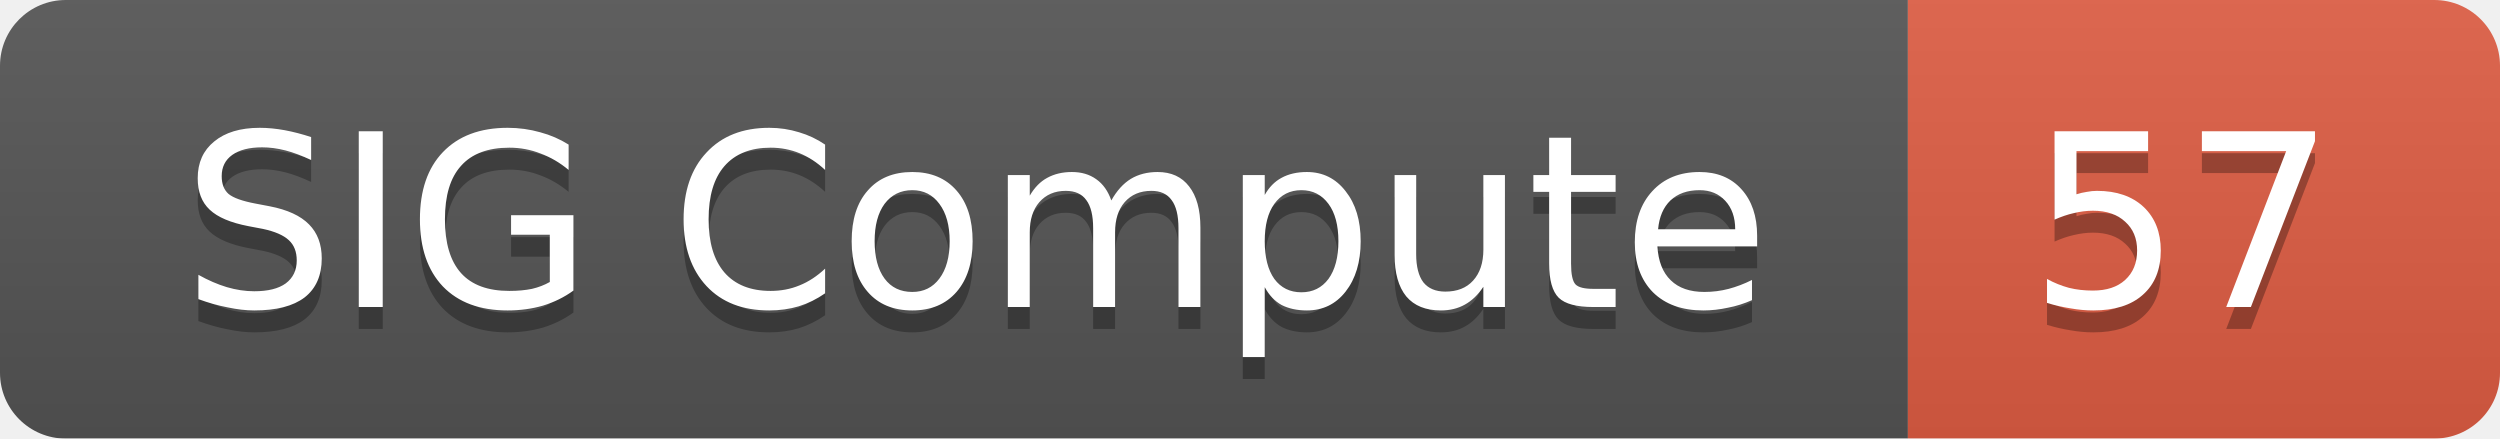
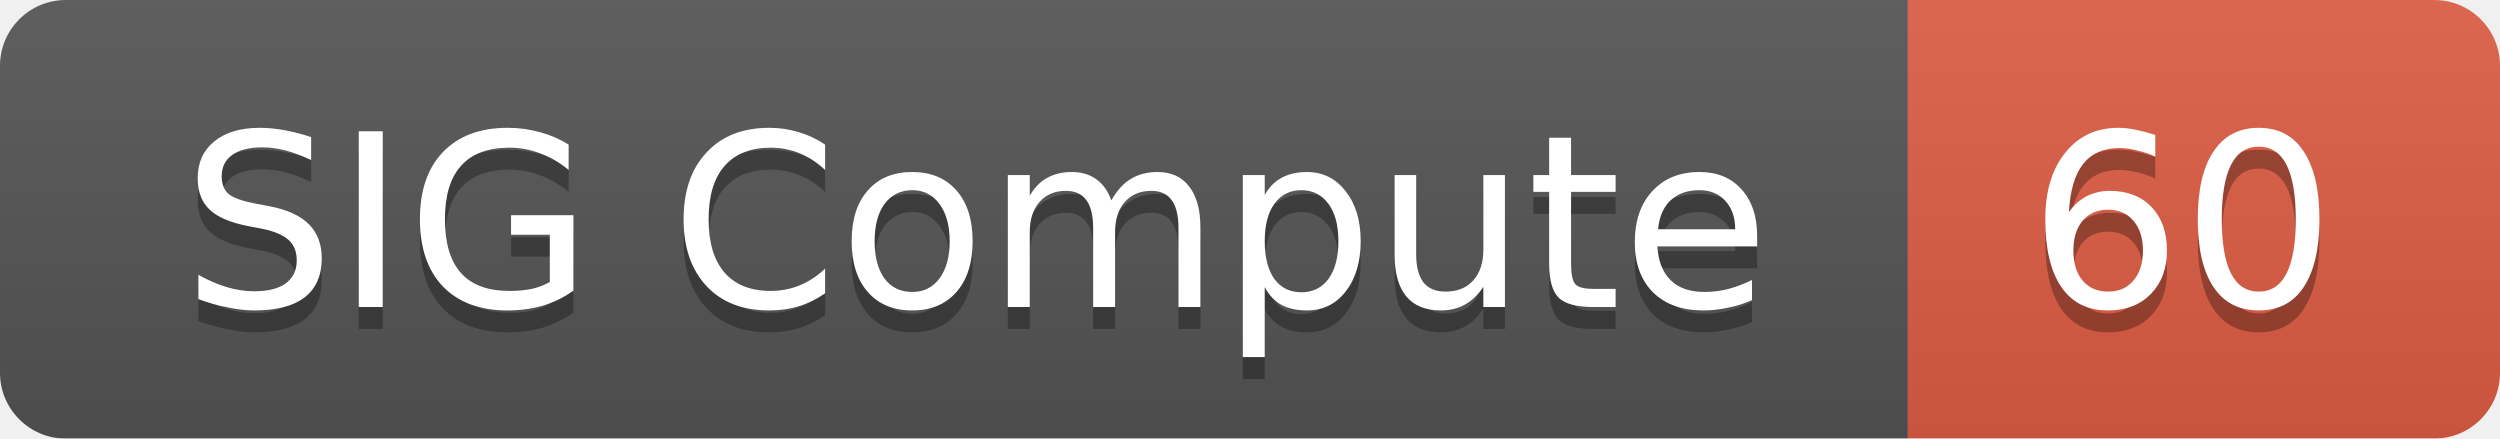
<svg xmlns="http://www.w3.org/2000/svg" width="114" height="20">
  <linearGradient id="smooth" x2="0" y2="100%">
    <stop offset="0" stop-color="#bbb" stop-opacity=".1" />
    <stop offset="1" stop-opacity=".1" />
  </linearGradient>
  <mask id="round">
    <rect width="114" height="20" rx="3" fill="#fff" />
  </mask>
  <g mask="url(#round)">
    <rect width="87" height="20" fill="#555" />
    <rect x="87" width="27" height="20" fill="#e05d44" />
    <rect width="114" height="20" fill="url(#smooth)" />
  </g>
  <g fill="#fff" text-anchor="middle" font-family="DejaVu Sans,Verdana,Geneva,sans-serif" font-size="11">
    <text x="44.5" y="15" fill="#010101" fill-opacity=".3">SIG Compute</text>
    <text x="44.5" y="14">SIG Compute</text>
-     <text x="99.5" y="15" fill="#010101" fill-opacity=".3">57</text>
-     <text x="99.5" y="14">57</text>
+     <text x="99.5" y="15" fill="#010101" fill-opacity=".3">60</text>
+     <text x="99.5" y="14">60</text>
  </g>
</svg>
